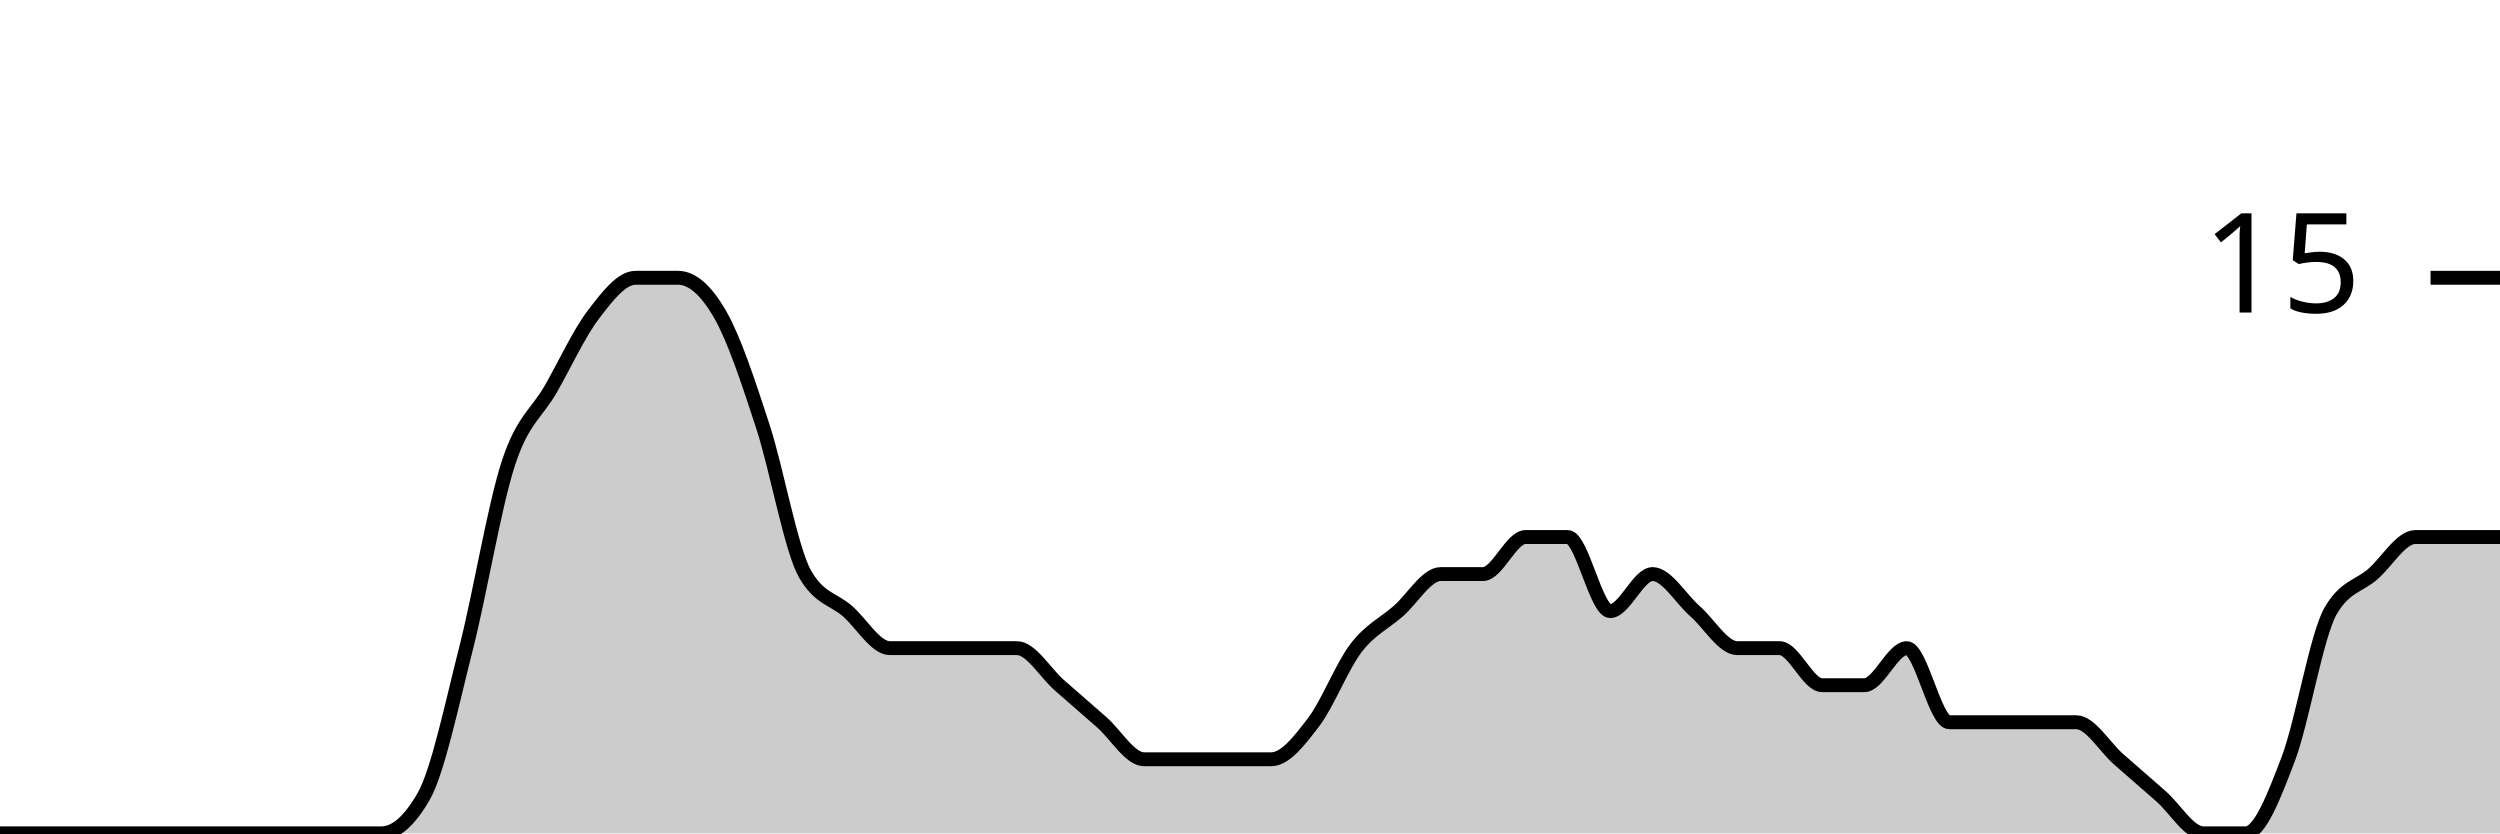
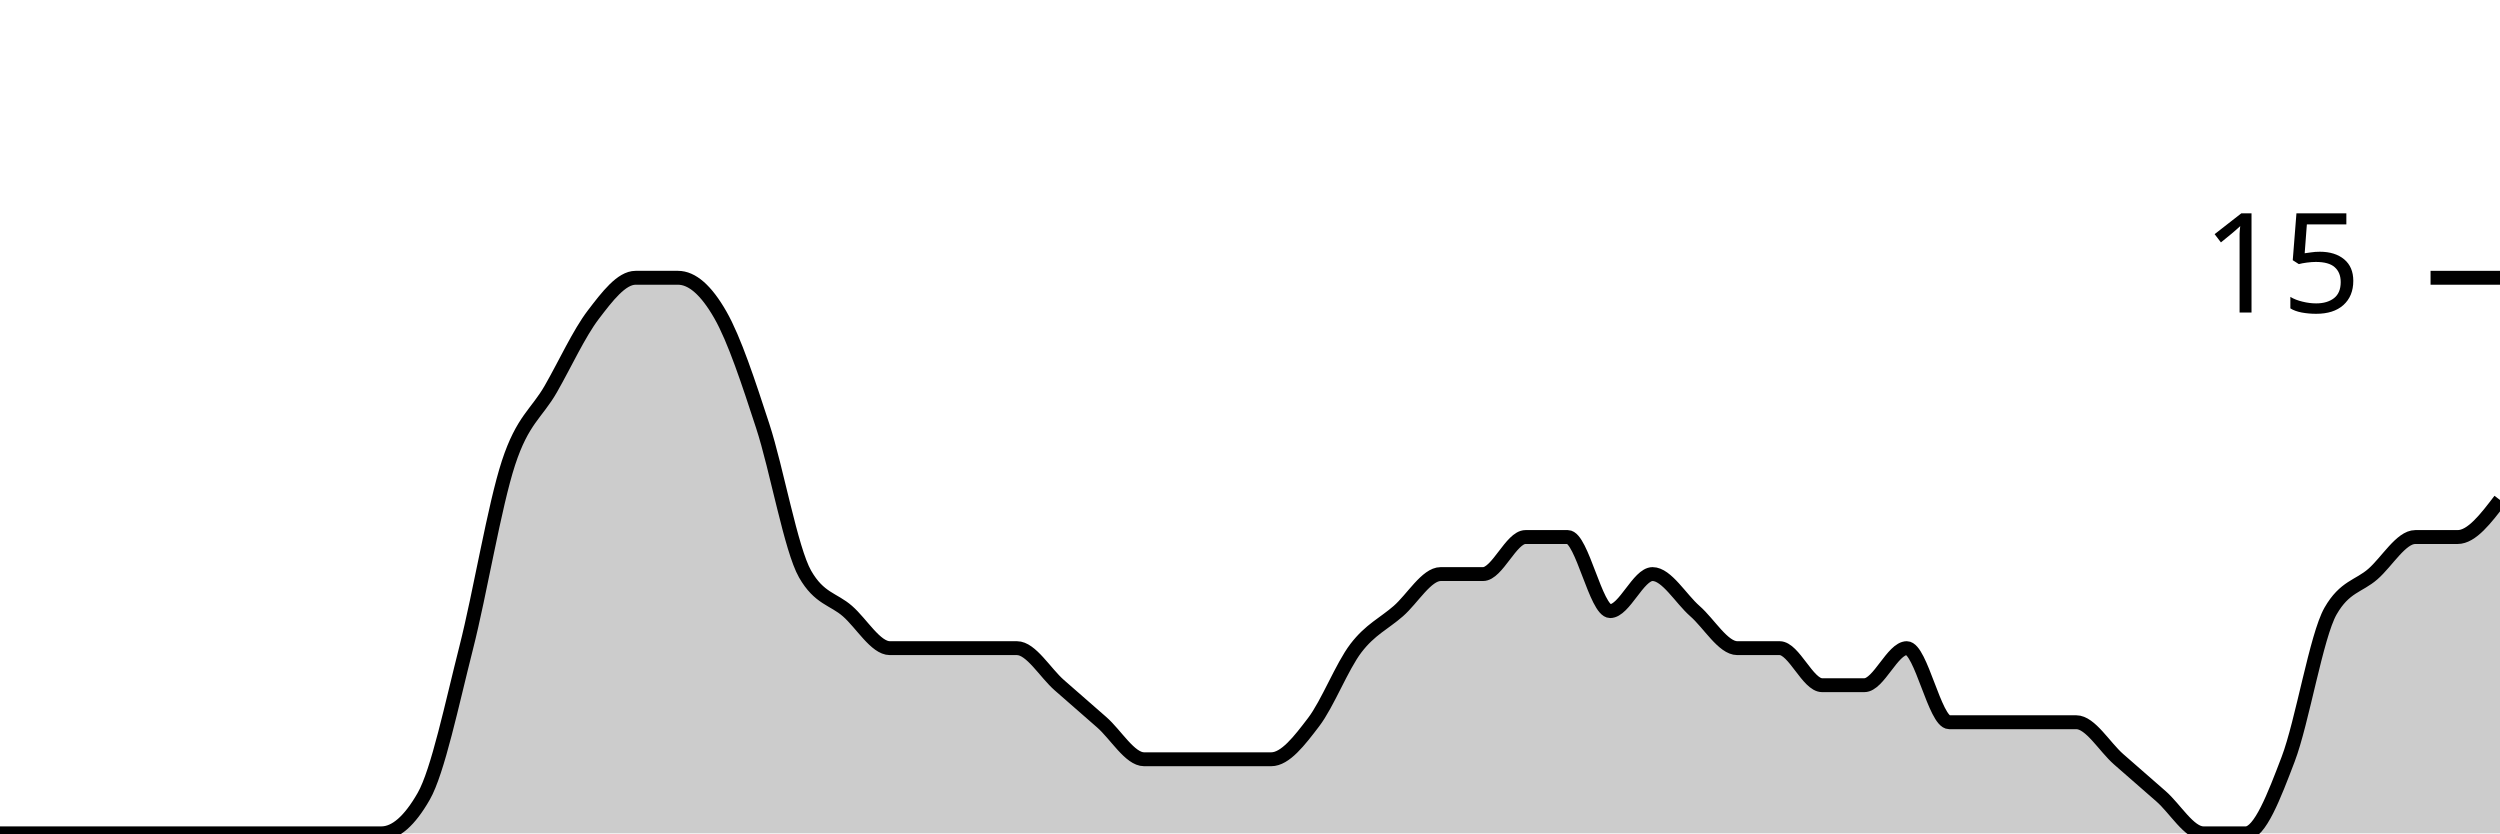
<svg xmlns="http://www.w3.org/2000/svg" viewBox="0 0 180 60">
  <g transform="translate(0,20)">
-     <path class="area" fill="rgba(0, 0, 0, 0.2)" d="M0,40C1.017,40,2.034,40,3.051,40C4.068,40,5.085,40,6.102,40C7.119,40,8.136,40,9.153,40C10.169,40,11.186,40,12.203,40C13.22,40,14.237,40,15.254,40C16.271,40,17.288,40,18.305,40C19.322,40,20.339,40,21.356,40C22.373,40,23.39,40,24.407,40C25.424,40,26.441,40,27.458,40C28.475,40,29.492,39.111,30.508,37.333C31.525,35.556,32.542,30.667,33.559,26.667C34.576,22.667,35.593,16.444,36.61,13.333C37.627,10.222,38.644,9.778,39.661,8C40.678,6.222,41.695,4,42.712,2.667C43.729,1.333,44.746,0,45.763,0C46.78,0,47.797,0,48.814,0C49.831,0,50.847,0.889,51.864,2.667C52.881,4.444,53.898,7.556,54.915,10.667C55.932,13.778,56.949,19.556,57.966,21.333C58.983,23.111,60,23.111,61.017,24C62.034,24.889,63.051,26.667,64.068,26.667C65.085,26.667,66.102,26.667,67.119,26.667C68.136,26.667,69.153,26.667,70.169,26.667C71.186,26.667,72.203,26.667,73.22,26.667C74.237,26.667,75.254,28.444,76.271,29.333C77.288,30.222,78.305,31.111,79.322,32C80.339,32.889,81.356,34.667,82.373,34.667C83.39,34.667,84.407,34.667,85.424,34.667C86.441,34.667,87.458,34.667,88.475,34.667C89.492,34.667,90.508,34.667,91.525,34.667C92.542,34.667,93.559,33.333,94.576,32C95.593,30.667,96.61,28,97.627,26.667C98.644,25.333,99.661,24.889,100.678,24C101.695,23.111,102.712,21.333,103.729,21.333C104.746,21.333,105.763,21.333,106.78,21.333C107.797,21.333,108.814,18.667,109.831,18.667C110.847,18.667,111.864,18.667,112.881,18.667C113.898,18.667,114.915,24,115.932,24C116.949,24,117.966,21.333,118.983,21.333C120,21.333,121.017,23.111,122.034,24C123.051,24.889,124.068,26.667,125.085,26.667C126.102,26.667,127.119,26.667,128.136,26.667C129.153,26.667,130.169,29.333,131.186,29.333C132.203,29.333,133.22,29.333,134.237,29.333C135.254,29.333,136.271,26.667,137.288,26.667C138.305,26.667,139.322,32,140.339,32C141.356,32,142.373,32,143.39,32C144.407,32,145.424,32,146.441,32C147.458,32,148.475,32,149.492,32C150.508,32,151.525,33.778,152.542,34.667C153.559,35.556,154.576,36.444,155.593,37.333C156.61,38.222,157.627,40,158.644,40C159.661,40,160.678,40,161.695,40C162.712,40,163.729,37.333,164.746,34.667C165.763,32,166.78,25.778,167.797,24C168.814,22.222,169.831,22.222,170.847,21.333C171.864,20.444,172.881,18.667,173.898,18.667C174.915,18.667,175.932,18.667,176.949,18.667C177.966,18.667,178.983,18.667,180,18.667L180,40C178.983,40,177.966,40,176.949,40C175.932,40,174.915,40,173.898,40C172.881,40,171.864,40,170.847,40C169.831,40,168.814,40,167.797,40C166.78,40,165.763,40,164.746,40C163.729,40,162.712,40,161.695,40C160.678,40,159.661,40,158.644,40C157.627,40,156.61,40,155.593,40C154.576,40,153.559,40,152.542,40C151.525,40,150.508,40,149.492,40C148.475,40,147.458,40,146.441,40C145.424,40,144.407,40,143.39,40C142.373,40,141.356,40,140.339,40C139.322,40,138.305,40,137.288,40C136.271,40,135.254,40,134.237,40C133.22,40,132.203,40,131.186,40C130.169,40,129.153,40,128.136,40C127.119,40,126.102,40,125.085,40C124.068,40,123.051,40,122.034,40C121.017,40,120,40,118.983,40C117.966,40,116.949,40,115.932,40C114.915,40,113.898,40,112.881,40C111.864,40,110.847,40,109.831,40C108.814,40,107.797,40,106.78,40C105.763,40,104.746,40,103.729,40C102.712,40,101.695,40,100.678,40C99.661,40,98.644,40,97.627,40C96.61,40,95.593,40,94.576,40C93.559,40,92.542,40,91.525,40C90.508,40,89.492,40,88.475,40C87.458,40,86.441,40,85.424,40C84.407,40,83.39,40,82.373,40C81.356,40,80.339,40,79.322,40C78.305,40,77.288,40,76.271,40C75.254,40,74.237,40,73.22,40C72.203,40,71.186,40,70.169,40C69.153,40,68.136,40,67.119,40C66.102,40,65.085,40,64.068,40C63.051,40,62.034,40,61.017,40C60,40,58.983,40,57.966,40C56.949,40,55.932,40,54.915,40C53.898,40,52.881,40,51.864,40C50.847,40,49.831,40,48.814,40C47.797,40,46.78,40,45.763,40C44.746,40,43.729,40,42.712,40C41.695,40,40.678,40,39.661,40C38.644,40,37.627,40,36.61,40C35.593,40,34.576,40,33.559,40C32.542,40,31.525,40,30.508,40C29.492,40,28.475,40,27.458,40C26.441,40,25.424,40,24.407,40C23.39,40,22.373,40,21.356,40C20.339,40,19.322,40,18.305,40C17.288,40,16.271,40,15.254,40C14.237,40,13.22,40,12.203,40C11.186,40,10.169,40,9.153,40C8.136,40,7.119,40,6.102,40C5.085,40,4.068,40,3.051,40C2.034,40,1.017,40,0,40Z" />
-     <path class="line" stroke="black" fill="none" d="M0,40C1.017,40,2.034,40,3.051,40C4.068,40,5.085,40,6.102,40C7.119,40,8.136,40,9.153,40C10.169,40,11.186,40,12.203,40C13.22,40,14.237,40,15.254,40C16.271,40,17.288,40,18.305,40C19.322,40,20.339,40,21.356,40C22.373,40,23.39,40,24.407,40C25.424,40,26.441,40,27.458,40C28.475,40,29.492,39.111,30.508,37.333C31.525,35.556,32.542,30.667,33.559,26.667C34.576,22.667,35.593,16.444,36.61,13.333C37.627,10.222,38.644,9.778,39.661,8C40.678,6.222,41.695,4,42.712,2.667C43.729,1.333,44.746,0,45.763,0C46.78,0,47.797,0,48.814,0C49.831,0,50.847,0.889,51.864,2.667C52.881,4.444,53.898,7.556,54.915,10.667C55.932,13.778,56.949,19.556,57.966,21.333C58.983,23.111,60,23.111,61.017,24C62.034,24.889,63.051,26.667,64.068,26.667C65.085,26.667,66.102,26.667,67.119,26.667C68.136,26.667,69.153,26.667,70.169,26.667C71.186,26.667,72.203,26.667,73.22,26.667C74.237,26.667,75.254,28.444,76.271,29.333C77.288,30.222,78.305,31.111,79.322,32C80.339,32.889,81.356,34.667,82.373,34.667C83.39,34.667,84.407,34.667,85.424,34.667C86.441,34.667,87.458,34.667,88.475,34.667C89.492,34.667,90.508,34.667,91.525,34.667C92.542,34.667,93.559,33.333,94.576,32C95.593,30.667,96.61,28,97.627,26.667C98.644,25.333,99.661,24.889,100.678,24C101.695,23.111,102.712,21.333,103.729,21.333C104.746,21.333,105.763,21.333,106.78,21.333C107.797,21.333,108.814,18.667,109.831,18.667C110.847,18.667,111.864,18.667,112.881,18.667C113.898,18.667,114.915,24,115.932,24C116.949,24,117.966,21.333,118.983,21.333C120,21.333,121.017,23.111,122.034,24C123.051,24.889,124.068,26.667,125.085,26.667C126.102,26.667,127.119,26.667,128.136,26.667C129.153,26.667,130.169,29.333,131.186,29.333C132.203,29.333,133.22,29.333,134.237,29.333C135.254,29.333,136.271,26.667,137.288,26.667C138.305,26.667,139.322,32,140.339,32C141.356,32,142.373,32,143.39,32C144.407,32,145.424,32,146.441,32C147.458,32,148.475,32,149.492,32C150.508,32,151.525,33.778,152.542,34.667C153.559,35.556,154.576,36.444,155.593,37.333C156.61,38.222,157.627,40,158.644,40C159.661,40,160.678,40,161.695,40C162.712,40,163.729,37.333,164.746,34.667C165.763,32,166.78,25.778,167.797,24C168.814,22.222,169.831,22.222,170.847,21.333C171.864,20.444,172.881,18.667,173.898,18.667C174.915,18.667,175.932,18.667,176.949,18.667C177.966,18.667,178.983,18.667,180,18.667" />
+     <path class="area" fill="rgba(0, 0, 0, 0.2)" d="M0,40C1.017,40,2.034,40,3.051,40C4.068,40,5.085,40,6.102,40C7.119,40,8.136,40,9.153,40C10.169,40,11.186,40,12.203,40C13.22,40,14.237,40,15.254,40C16.271,40,17.288,40,18.305,40C19.322,40,20.339,40,21.356,40C22.373,40,23.39,40,24.407,40C25.424,40,26.441,40,27.458,40C28.475,40,29.492,39.111,30.508,37.333C31.525,35.556,32.542,30.667,33.559,26.667C34.576,22.667,35.593,16.444,36.61,13.333C37.627,10.222,38.644,9.778,39.661,8C40.678,6.222,41.695,4,42.712,2.667C43.729,1.333,44.746,0,45.763,0C46.78,0,47.797,0,48.814,0C49.831,0,50.847,0.889,51.864,2.667C52.881,4.444,53.898,7.556,54.915,10.667C55.932,13.778,56.949,19.556,57.966,21.333C58.983,23.111,60,23.111,61.017,24C62.034,24.889,63.051,26.667,64.068,26.667C65.085,26.667,66.102,26.667,67.119,26.667C68.136,26.667,69.153,26.667,70.169,26.667C71.186,26.667,72.203,26.667,73.22,26.667C74.237,26.667,75.254,28.444,76.271,29.333C77.288,30.222,78.305,31.111,79.322,32C80.339,32.889,81.356,34.667,82.373,34.667C83.39,34.667,84.407,34.667,85.424,34.667C86.441,34.667,87.458,34.667,88.475,34.667C89.492,34.667,90.508,34.667,91.525,34.667C92.542,34.667,93.559,33.333,94.576,32C95.593,30.667,96.61,28,97.627,26.667C98.644,25.333,99.661,24.889,100.678,24C101.695,23.111,102.712,21.333,103.729,21.333C104.746,21.333,105.763,21.333,106.78,21.333C107.797,21.333,108.814,18.667,109.831,18.667C110.847,18.667,111.864,18.667,112.881,18.667C113.898,18.667,114.915,24,115.932,24C116.949,24,117.966,21.333,118.983,21.333C120,21.333,121.017,23.111,122.034,24C123.051,24.889,124.068,26.667,125.085,26.667C126.102,26.667,127.119,26.667,128.136,26.667C129.153,26.667,130.169,29.333,131.186,29.333C132.203,29.333,133.22,29.333,134.237,29.333C135.254,29.333,136.271,26.667,137.288,26.667C138.305,26.667,139.322,32,140.339,32C141.356,32,142.373,32,143.39,32C144.407,32,145.424,32,146.441,32C147.458,32,148.475,32,149.492,32C150.508,32,151.525,33.778,152.542,34.667C153.559,35.556,154.576,36.444,155.593,37.333C156.61,38.222,157.627,40,158.644,40C159.661,40,160.678,40,161.695,40C162.712,40,163.729,37.333,164.746,34.667C165.763,32,166.78,25.778,167.797,24C168.814,22.222,169.831,22.222,170.847,21.333C171.864,20.444,172.881,18.667,173.898,18.667C174.915,18.667,175.932,18.667,176.949,18.667C177.966,18.667,178.983,17.333,180,16L180,40C178.983,40,177.966,40,176.949,40C175.932,40,174.915,40,173.898,40C172.881,40,171.864,40,170.847,40C169.831,40,168.814,40,167.797,40C166.78,40,165.763,40,164.746,40C163.729,40,162.712,40,161.695,40C160.678,40,159.661,40,158.644,40C157.627,40,156.61,40,155.593,40C154.576,40,153.559,40,152.542,40C151.525,40,150.508,40,149.492,40C148.475,40,147.458,40,146.441,40C145.424,40,144.407,40,143.39,40C142.373,40,141.356,40,140.339,40C139.322,40,138.305,40,137.288,40C136.271,40,135.254,40,134.237,40C133.22,40,132.203,40,131.186,40C130.169,40,129.153,40,128.136,40C127.119,40,126.102,40,125.085,40C124.068,40,123.051,40,122.034,40C121.017,40,120,40,118.983,40C117.966,40,116.949,40,115.932,40C114.915,40,113.898,40,112.881,40C111.864,40,110.847,40,109.831,40C108.814,40,107.797,40,106.78,40C105.763,40,104.746,40,103.729,40C102.712,40,101.695,40,100.678,40C99.661,40,98.644,40,97.627,40C96.61,40,95.593,40,94.576,40C93.559,40,92.542,40,91.525,40C90.508,40,89.492,40,88.475,40C87.458,40,86.441,40,85.424,40C84.407,40,83.39,40,82.373,40C81.356,40,80.339,40,79.322,40C78.305,40,77.288,40,76.271,40C75.254,40,74.237,40,73.22,40C72.203,40,71.186,40,70.169,40C69.153,40,68.136,40,67.119,40C66.102,40,65.085,40,64.068,40C63.051,40,62.034,40,61.017,40C60,40,58.983,40,57.966,40C56.949,40,55.932,40,54.915,40C53.898,40,52.881,40,51.864,40C50.847,40,49.831,40,48.814,40C47.797,40,46.78,40,45.763,40C44.746,40,43.729,40,42.712,40C41.695,40,40.678,40,39.661,40C38.644,40,37.627,40,36.61,40C35.593,40,34.576,40,33.559,40C32.542,40,31.525,40,30.508,40C29.492,40,28.475,40,27.458,40C26.441,40,25.424,40,24.407,40C23.39,40,22.373,40,21.356,40C20.339,40,19.322,40,18.305,40C17.288,40,16.271,40,15.254,40C14.237,40,13.22,40,12.203,40C11.186,40,10.169,40,9.153,40C8.136,40,7.119,40,6.102,40C5.085,40,4.068,40,3.051,40C2.034,40,1.017,40,0,40Z" />
+     <path class="line" stroke="black" fill="none" d="M0,40C1.017,40,2.034,40,3.051,40C4.068,40,5.085,40,6.102,40C7.119,40,8.136,40,9.153,40C10.169,40,11.186,40,12.203,40C13.22,40,14.237,40,15.254,40C16.271,40,17.288,40,18.305,40C19.322,40,20.339,40,21.356,40C22.373,40,23.39,40,24.407,40C25.424,40,26.441,40,27.458,40C28.475,40,29.492,39.111,30.508,37.333C31.525,35.556,32.542,30.667,33.559,26.667C34.576,22.667,35.593,16.444,36.61,13.333C37.627,10.222,38.644,9.778,39.661,8C40.678,6.222,41.695,4,42.712,2.667C43.729,1.333,44.746,0,45.763,0C46.78,0,47.797,0,48.814,0C49.831,0,50.847,0.889,51.864,2.667C52.881,4.444,53.898,7.556,54.915,10.667C55.932,13.778,56.949,19.556,57.966,21.333C58.983,23.111,60,23.111,61.017,24C62.034,24.889,63.051,26.667,64.068,26.667C65.085,26.667,66.102,26.667,67.119,26.667C68.136,26.667,69.153,26.667,70.169,26.667C71.186,26.667,72.203,26.667,73.22,26.667C74.237,26.667,75.254,28.444,76.271,29.333C77.288,30.222,78.305,31.111,79.322,32C80.339,32.889,81.356,34.667,82.373,34.667C83.39,34.667,84.407,34.667,85.424,34.667C86.441,34.667,87.458,34.667,88.475,34.667C89.492,34.667,90.508,34.667,91.525,34.667C92.542,34.667,93.559,33.333,94.576,32C95.593,30.667,96.61,28,97.627,26.667C98.644,25.333,99.661,24.889,100.678,24C101.695,23.111,102.712,21.333,103.729,21.333C104.746,21.333,105.763,21.333,106.78,21.333C107.797,21.333,108.814,18.667,109.831,18.667C110.847,18.667,111.864,18.667,112.881,18.667C113.898,18.667,114.915,24,115.932,24C116.949,24,117.966,21.333,118.983,21.333C120,21.333,121.017,23.111,122.034,24C123.051,24.889,124.068,26.667,125.085,26.667C126.102,26.667,127.119,26.667,128.136,26.667C129.153,26.667,130.169,29.333,131.186,29.333C132.203,29.333,133.22,29.333,134.237,29.333C135.254,29.333,136.271,26.667,137.288,26.667C138.305,26.667,139.322,32,140.339,32C141.356,32,142.373,32,143.39,32C144.407,32,145.424,32,146.441,32C147.458,32,148.475,32,149.492,32C150.508,32,151.525,33.778,152.542,34.667C153.559,35.556,154.576,36.444,155.593,37.333C156.61,38.222,157.627,40,158.644,40C159.661,40,160.678,40,161.695,40C162.712,40,163.729,37.333,164.746,34.667C165.763,32,166.78,25.778,167.797,24C168.814,22.222,169.831,22.222,170.847,21.333C171.864,20.444,172.881,18.667,173.898,18.667C174.915,18.667,175.932,18.667,176.949,18.667C177.966,18.667,178.983,17.333,180,16" />
    <path class="axis-ceiling" stroke-width="1" stroke="black" fill="none" d="M175,0L180,0" />
    <text class="axis-ceiling-label" font-family="sans-serif" text-anchor="end" font-size="10px" x="170" y="2.5">15</text>
  </g>
</svg>
